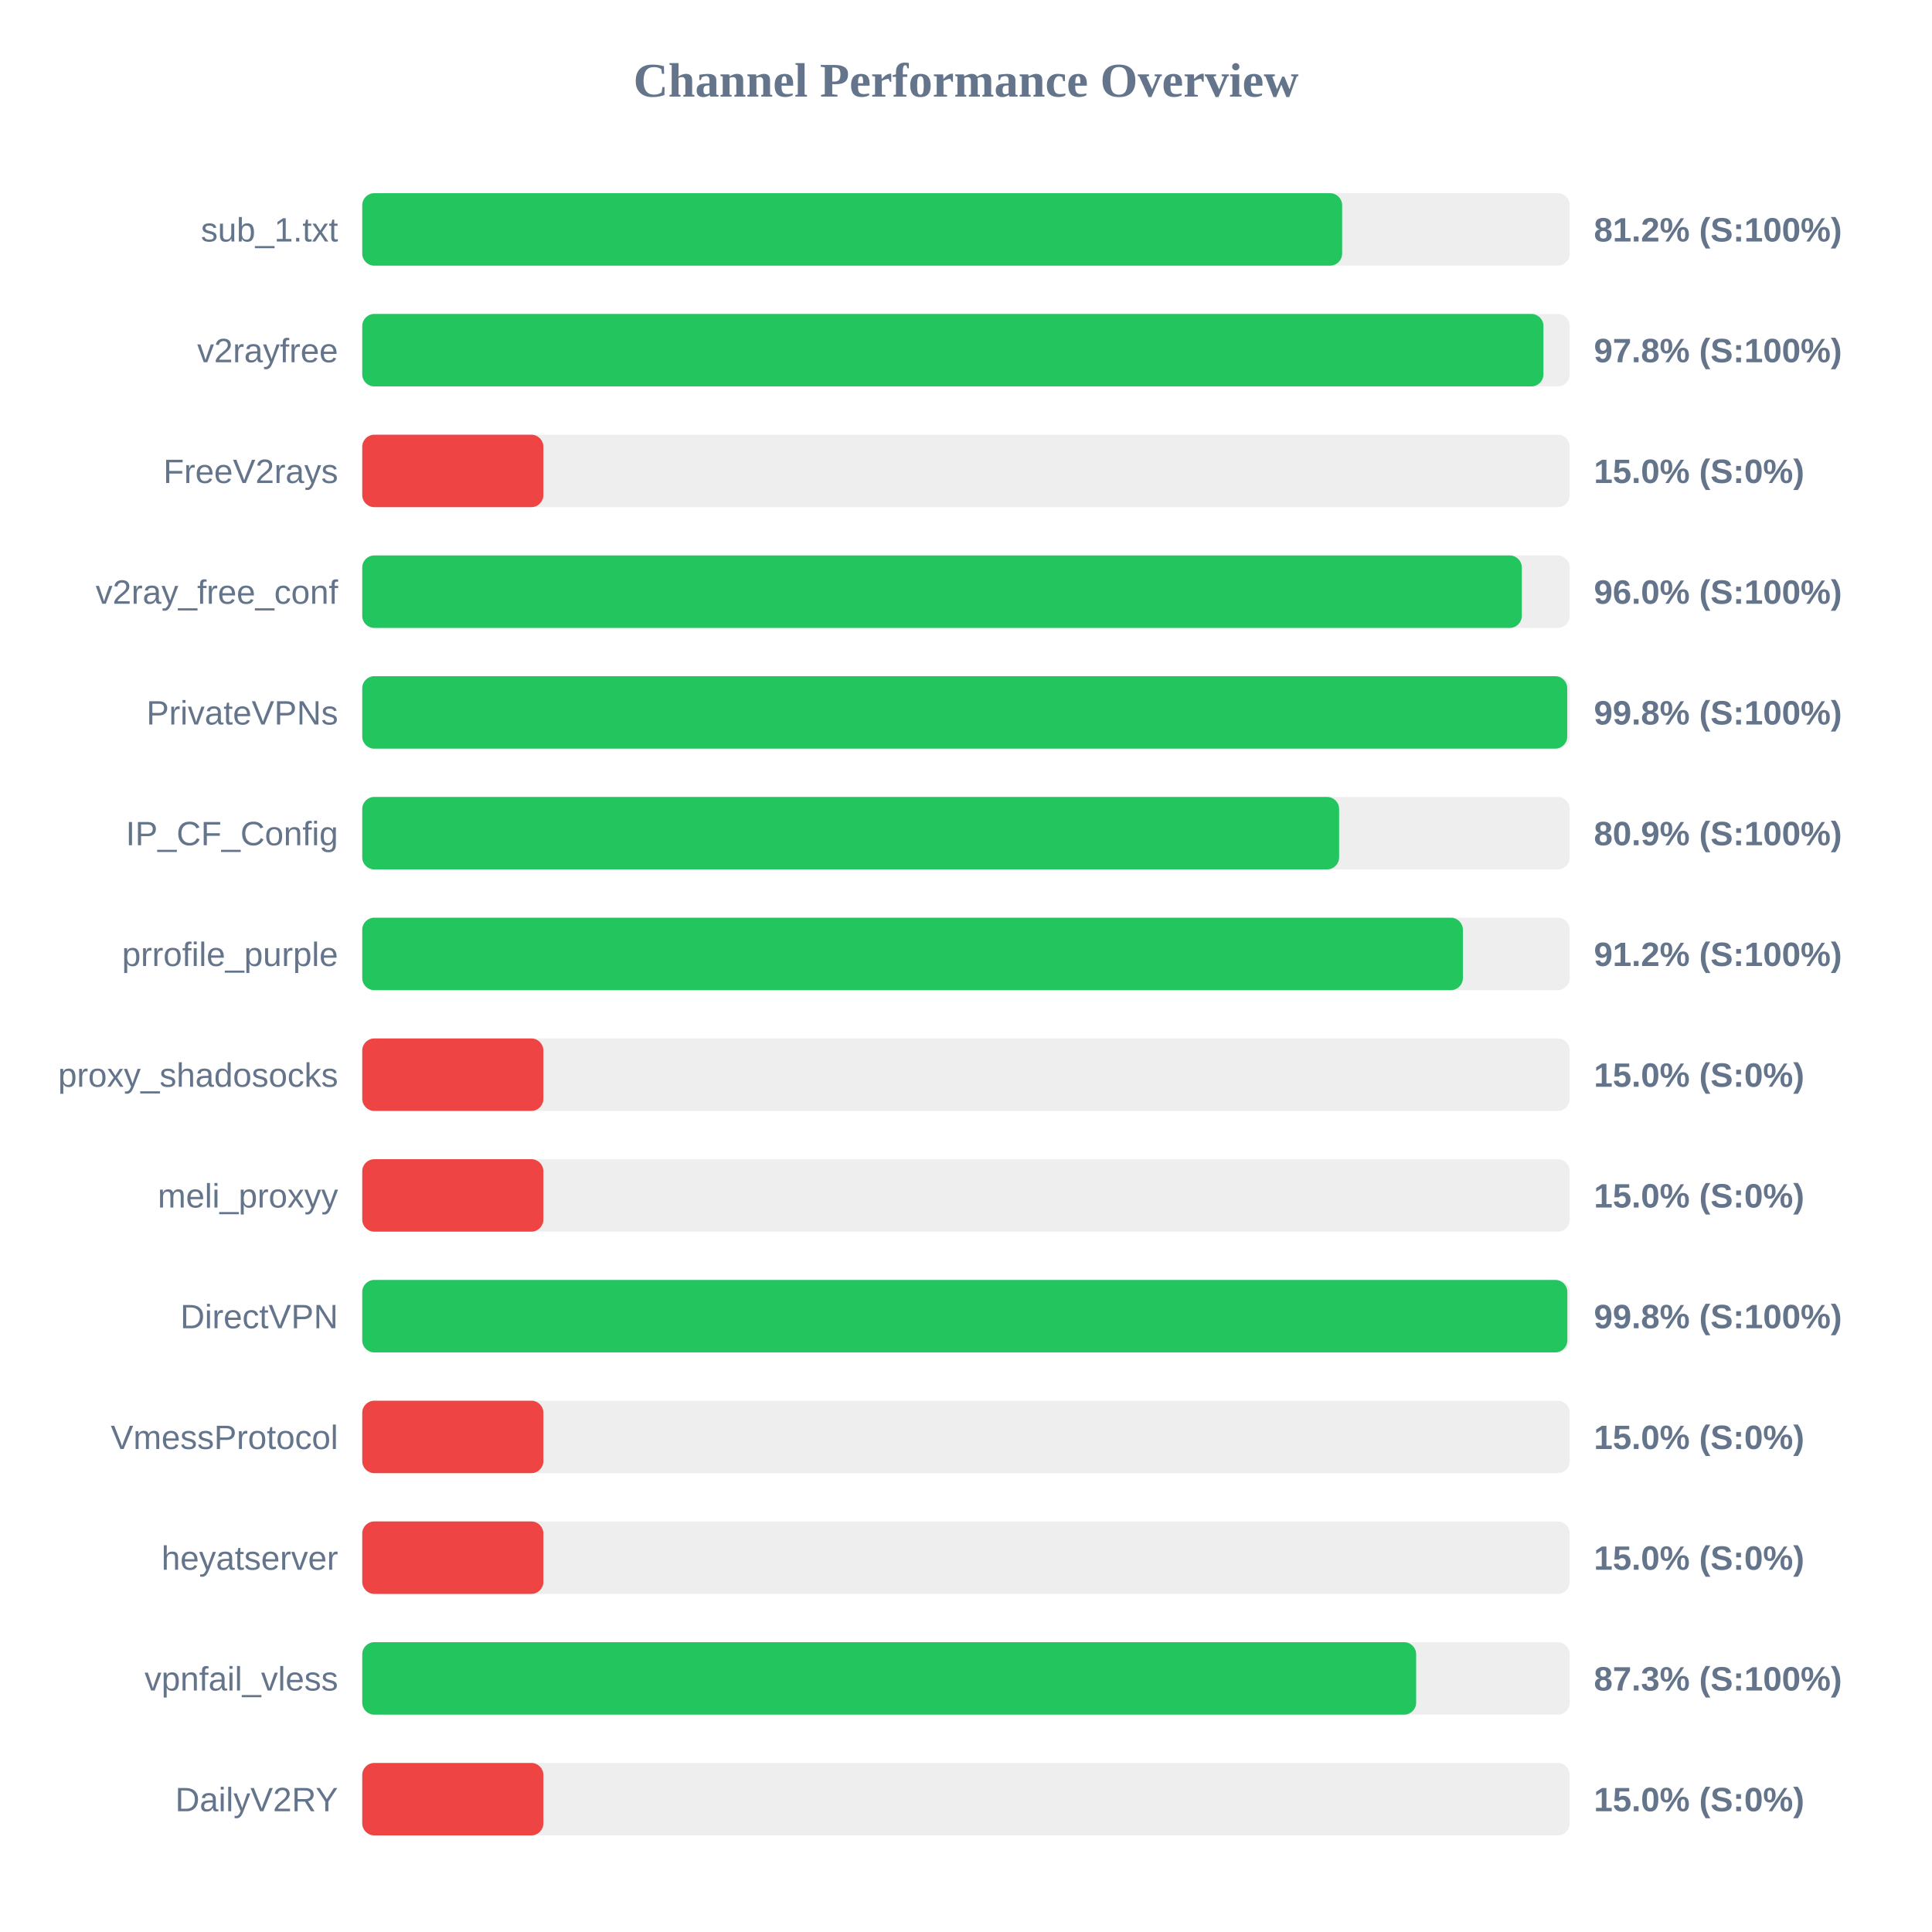
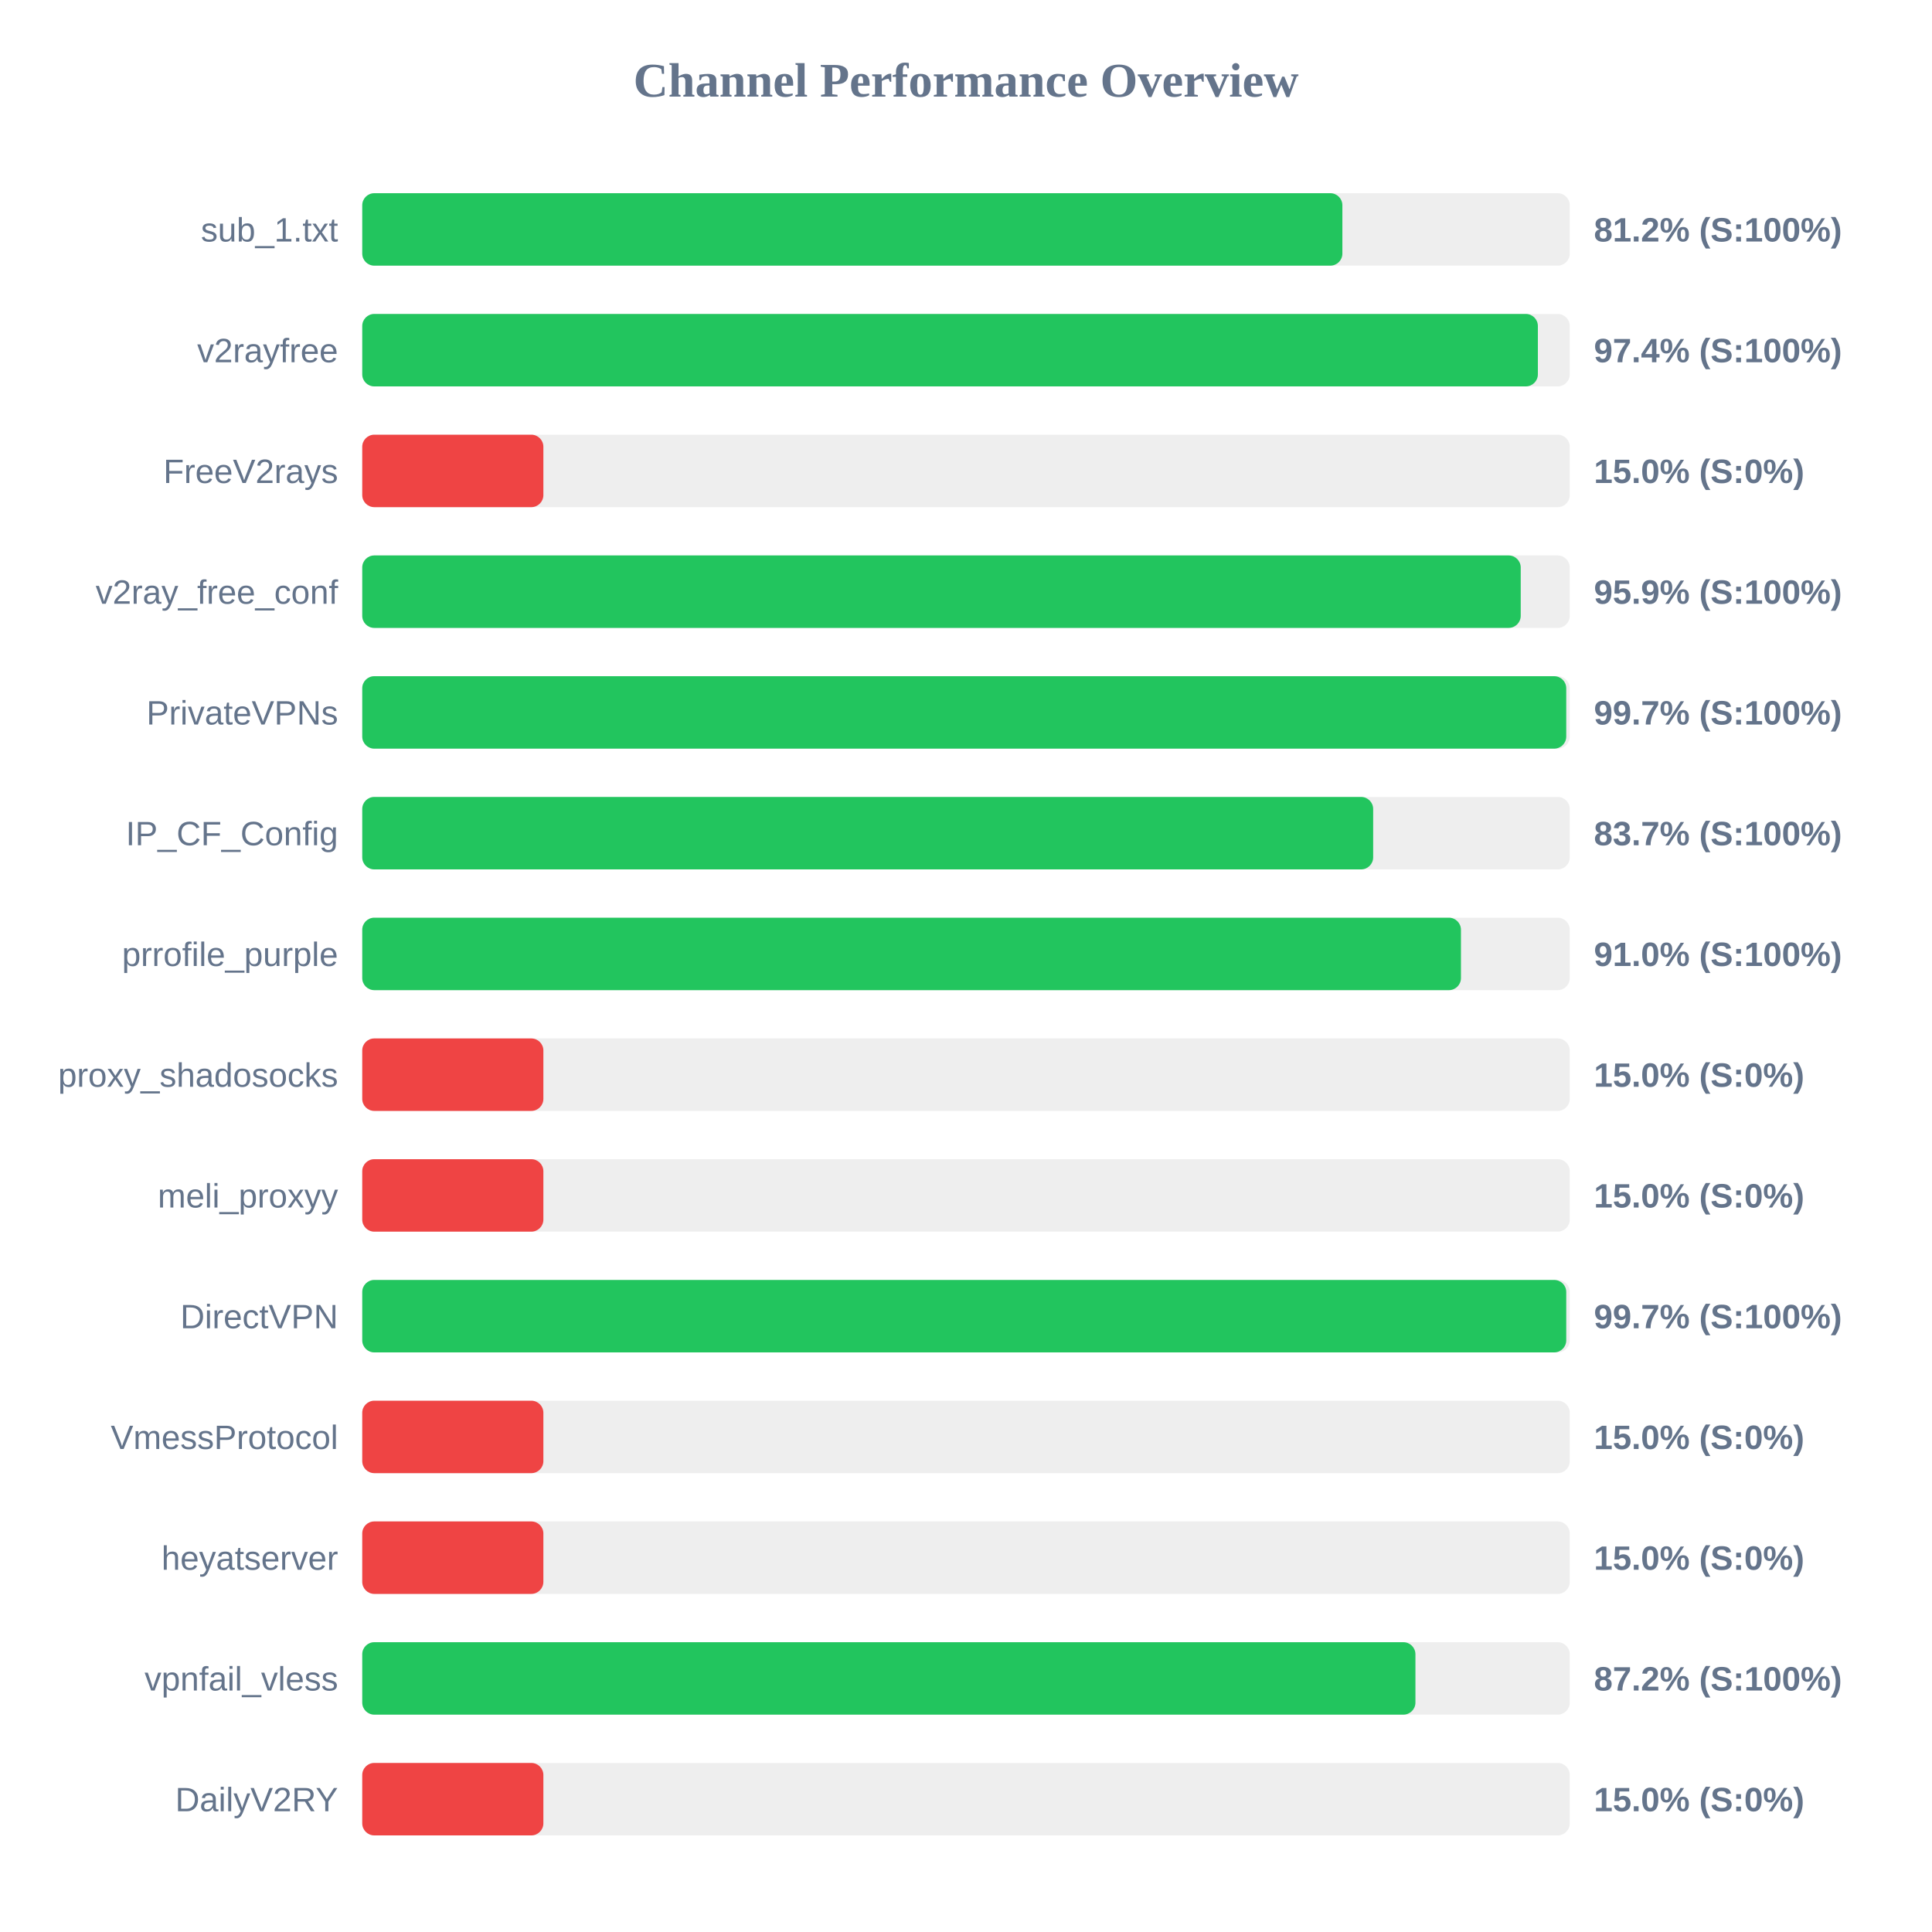
<svg xmlns="http://www.w3.org/2000/svg" width="800" height="800" version="1.1">
  <style>
        .row { font: 14px Arial; fill: #64748b; }
        .score { font: bold 14px Arial; fill: #64748b; }
    </style>
  <text x="400" y="40" text-anchor="middle" font-size="20px" font-weight="bold" fill="#64748b">Channel Performance Overview</text>
  <rect x="150" y="80" width="500" height="30" fill="#eee" rx="5" />
-   <rect x="150" y="80" width="405.75" height="30" fill="#22c55e" rx="5" />
+   <rect x="150" y="80" width="405.85" height="30" fill="#22c55e" rx="5" />
  <text x="140" y="100" text-anchor="end" class="row">sub_1.txt</text>
  <text x="660" y="100" text-anchor="start" class="score">81.2% (S:100%)</text>
  <rect x="150" y="130" width="500" height="30" fill="#eee" rx="5" />
-   <rect x="150" y="130" width="489.1" height="30" fill="#22c55e" rx="5" />
+   <rect x="150" y="130" width="486.8" height="30" fill="#22c55e" rx="5" />
  <text x="140" y="150" text-anchor="end" class="row">v2rayfree</text>
-   <text x="660" y="150" text-anchor="start" class="score">97.8% (S:100%)</text>
+   <text x="660" y="150" text-anchor="start" class="score">97.4% (S:100%)</text>
  <rect x="150" y="180" width="500" height="30" fill="#eee" rx="5" />
  <rect x="150" y="180" width="75.0" height="30" fill="#ef4444" rx="5" />
  <text x="140" y="200" text-anchor="end" class="row">FreeV2rays</text>
  <text x="660" y="200" text-anchor="start" class="score">15.0% (S:0%)</text>
  <rect x="150" y="230" width="500" height="30" fill="#eee" rx="5" />
-   <rect x="150" y="230" width="480.15" height="30" fill="#22c55e" rx="5" />
+   <rect x="150" y="230" width="479.7" height="30" fill="#22c55e" rx="5" />
  <text x="140" y="250" text-anchor="end" class="row">v2ray_free_conf</text>
-   <text x="660" y="250" text-anchor="start" class="score">96.0% (S:100%)</text>
+   <text x="660" y="250" text-anchor="start" class="score">95.9% (S:100%)</text>
  <rect x="150" y="280" width="500" height="30" fill="#eee" rx="5" />
-   <rect x="150" y="280" width="498.95" height="30" fill="#22c55e" rx="5" />
+   <rect x="150" y="280" width="498.55" height="30" fill="#22c55e" rx="5" />
  <text x="140" y="300" text-anchor="end" class="row">PrivateVPNs</text>
-   <text x="660" y="300" text-anchor="start" class="score">99.8% (S:100%)</text>
+   <text x="660" y="300" text-anchor="start" class="score">99.7% (S:100%)</text>
  <rect x="150" y="330" width="500" height="30" fill="#eee" rx="5" />
-   <rect x="150" y="330" width="404.5" height="30" fill="#22c55e" rx="5" />
+   <rect x="150" y="330" width="418.6" height="30" fill="#22c55e" rx="5" />
  <text x="140" y="350" text-anchor="end" class="row">IP_CF_Config</text>
-   <text x="660" y="350" text-anchor="start" class="score">80.9% (S:100%)</text>
+   <text x="660" y="350" text-anchor="start" class="score">83.7% (S:100%)</text>
  <rect x="150" y="380" width="500" height="30" fill="#eee" rx="5" />
-   <rect x="150" y="380" width="455.75" height="30" fill="#22c55e" rx="5" />
+   <rect x="150" y="380" width="454.95" height="30" fill="#22c55e" rx="5" />
  <text x="140" y="400" text-anchor="end" class="row">prrofile_purple</text>
-   <text x="660" y="400" text-anchor="start" class="score">91.2% (S:100%)</text>
+   <text x="660" y="400" text-anchor="start" class="score">91.0% (S:100%)</text>
  <rect x="150" y="430" width="500" height="30" fill="#eee" rx="5" />
  <rect x="150" y="430" width="75.0" height="30" fill="#ef4444" rx="5" />
  <text x="140" y="450" text-anchor="end" class="row">proxy_shadosocks</text>
  <text x="660" y="450" text-anchor="start" class="score">15.0% (S:0%)</text>
  <rect x="150" y="480" width="500" height="30" fill="#eee" rx="5" />
  <rect x="150" y="480" width="75.0" height="30" fill="#ef4444" rx="5" />
  <text x="140" y="500" text-anchor="end" class="row">meli_proxyy</text>
  <text x="660" y="500" text-anchor="start" class="score">15.0% (S:0%)</text>
  <rect x="150" y="530" width="500" height="30" fill="#eee" rx="5" />
-   <rect x="150" y="530" width="499.0" height="30" fill="#22c55e" rx="5" />
+   <rect x="150" y="530" width="498.55" height="30" fill="#22c55e" rx="5" />
  <text x="140" y="550" text-anchor="end" class="row">DirectVPN</text>
-   <text x="660" y="550" text-anchor="start" class="score">99.8% (S:100%)</text>
+   <text x="660" y="550" text-anchor="start" class="score">99.7% (S:100%)</text>
  <rect x="150" y="580" width="500" height="30" fill="#eee" rx="5" />
  <rect x="150" y="580" width="75.0" height="30" fill="#ef4444" rx="5" />
  <text x="140" y="600" text-anchor="end" class="row">VmessProtocol</text>
  <text x="660" y="600" text-anchor="start" class="score">15.0% (S:0%)</text>
  <rect x="150" y="630" width="500" height="30" fill="#eee" rx="5" />
  <rect x="150" y="630" width="75.0" height="30" fill="#ef4444" rx="5" />
  <text x="140" y="650" text-anchor="end" class="row">heyatserver</text>
  <text x="660" y="650" text-anchor="start" class="score">15.0% (S:0%)</text>
  <rect x="150" y="680" width="500" height="30" fill="#eee" rx="5" />
-   <rect x="150" y="680" width="436.4" height="30" fill="#22c55e" rx="5" />
+   <rect x="150" y="680" width="436.1" height="30" fill="#22c55e" rx="5" />
  <text x="140" y="700" text-anchor="end" class="row">vpnfail_vless</text>
-   <text x="660" y="700" text-anchor="start" class="score">87.3% (S:100%)</text>
+   <text x="660" y="700" text-anchor="start" class="score">87.2% (S:100%)</text>
  <rect x="150" y="730" width="500" height="30" fill="#eee" rx="5" />
  <rect x="150" y="730" width="75.0" height="30" fill="#ef4444" rx="5" />
  <text x="140" y="750" text-anchor="end" class="row">DailyV2RY</text>
  <text x="660" y="750" text-anchor="start" class="score">15.0% (S:0%)</text>
</svg>
